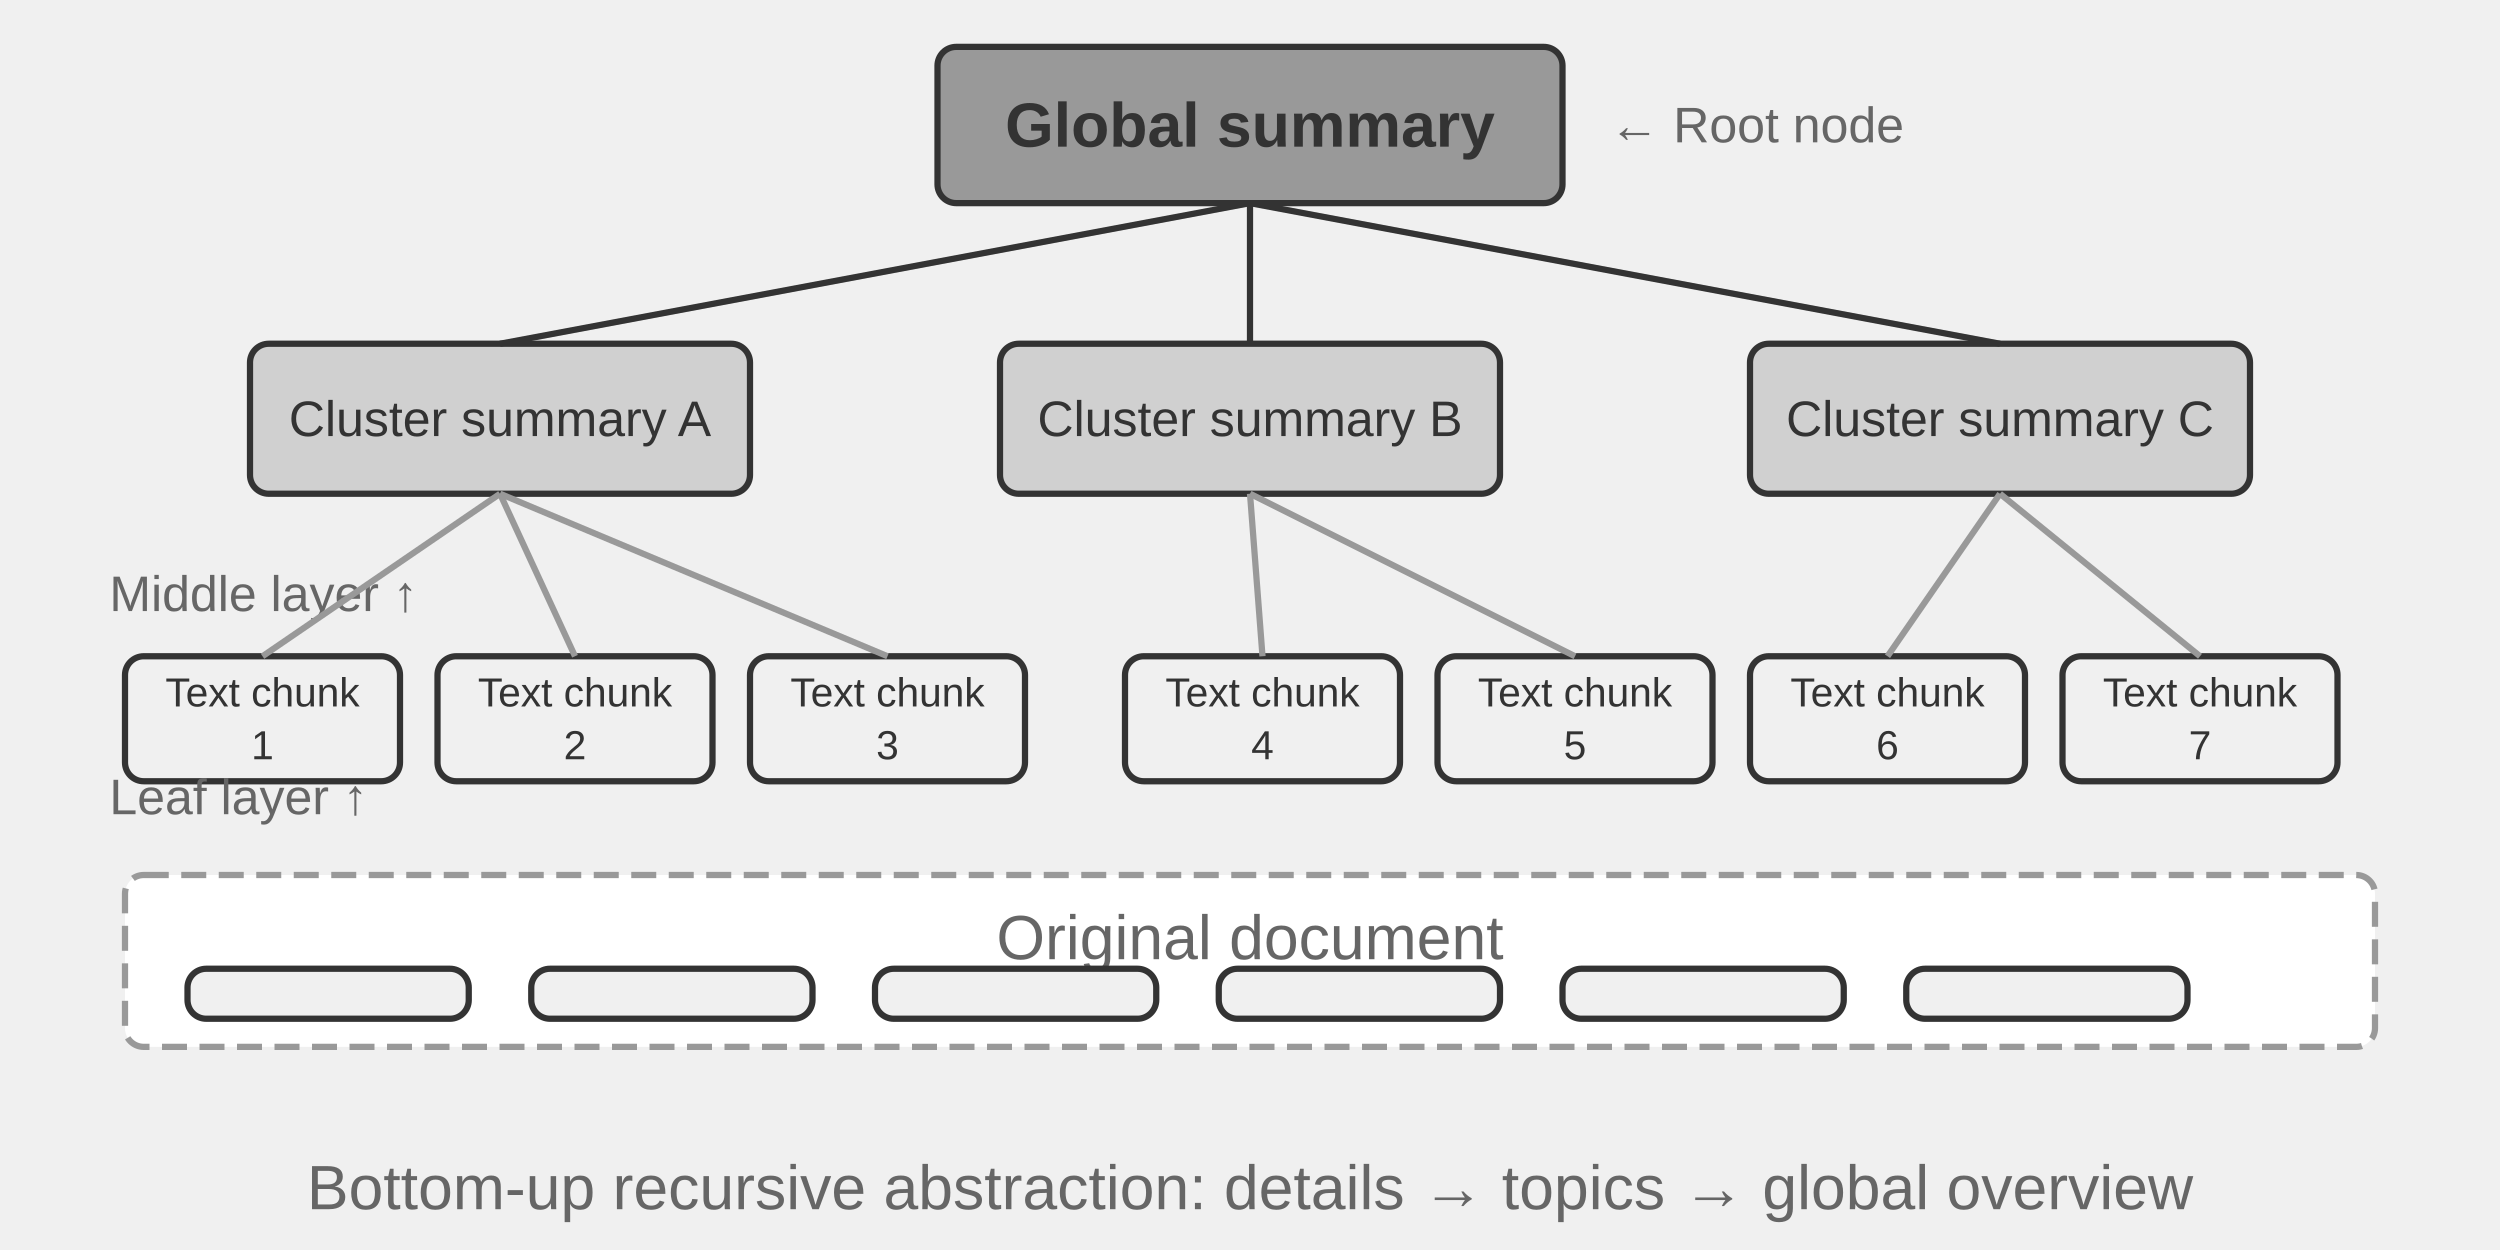
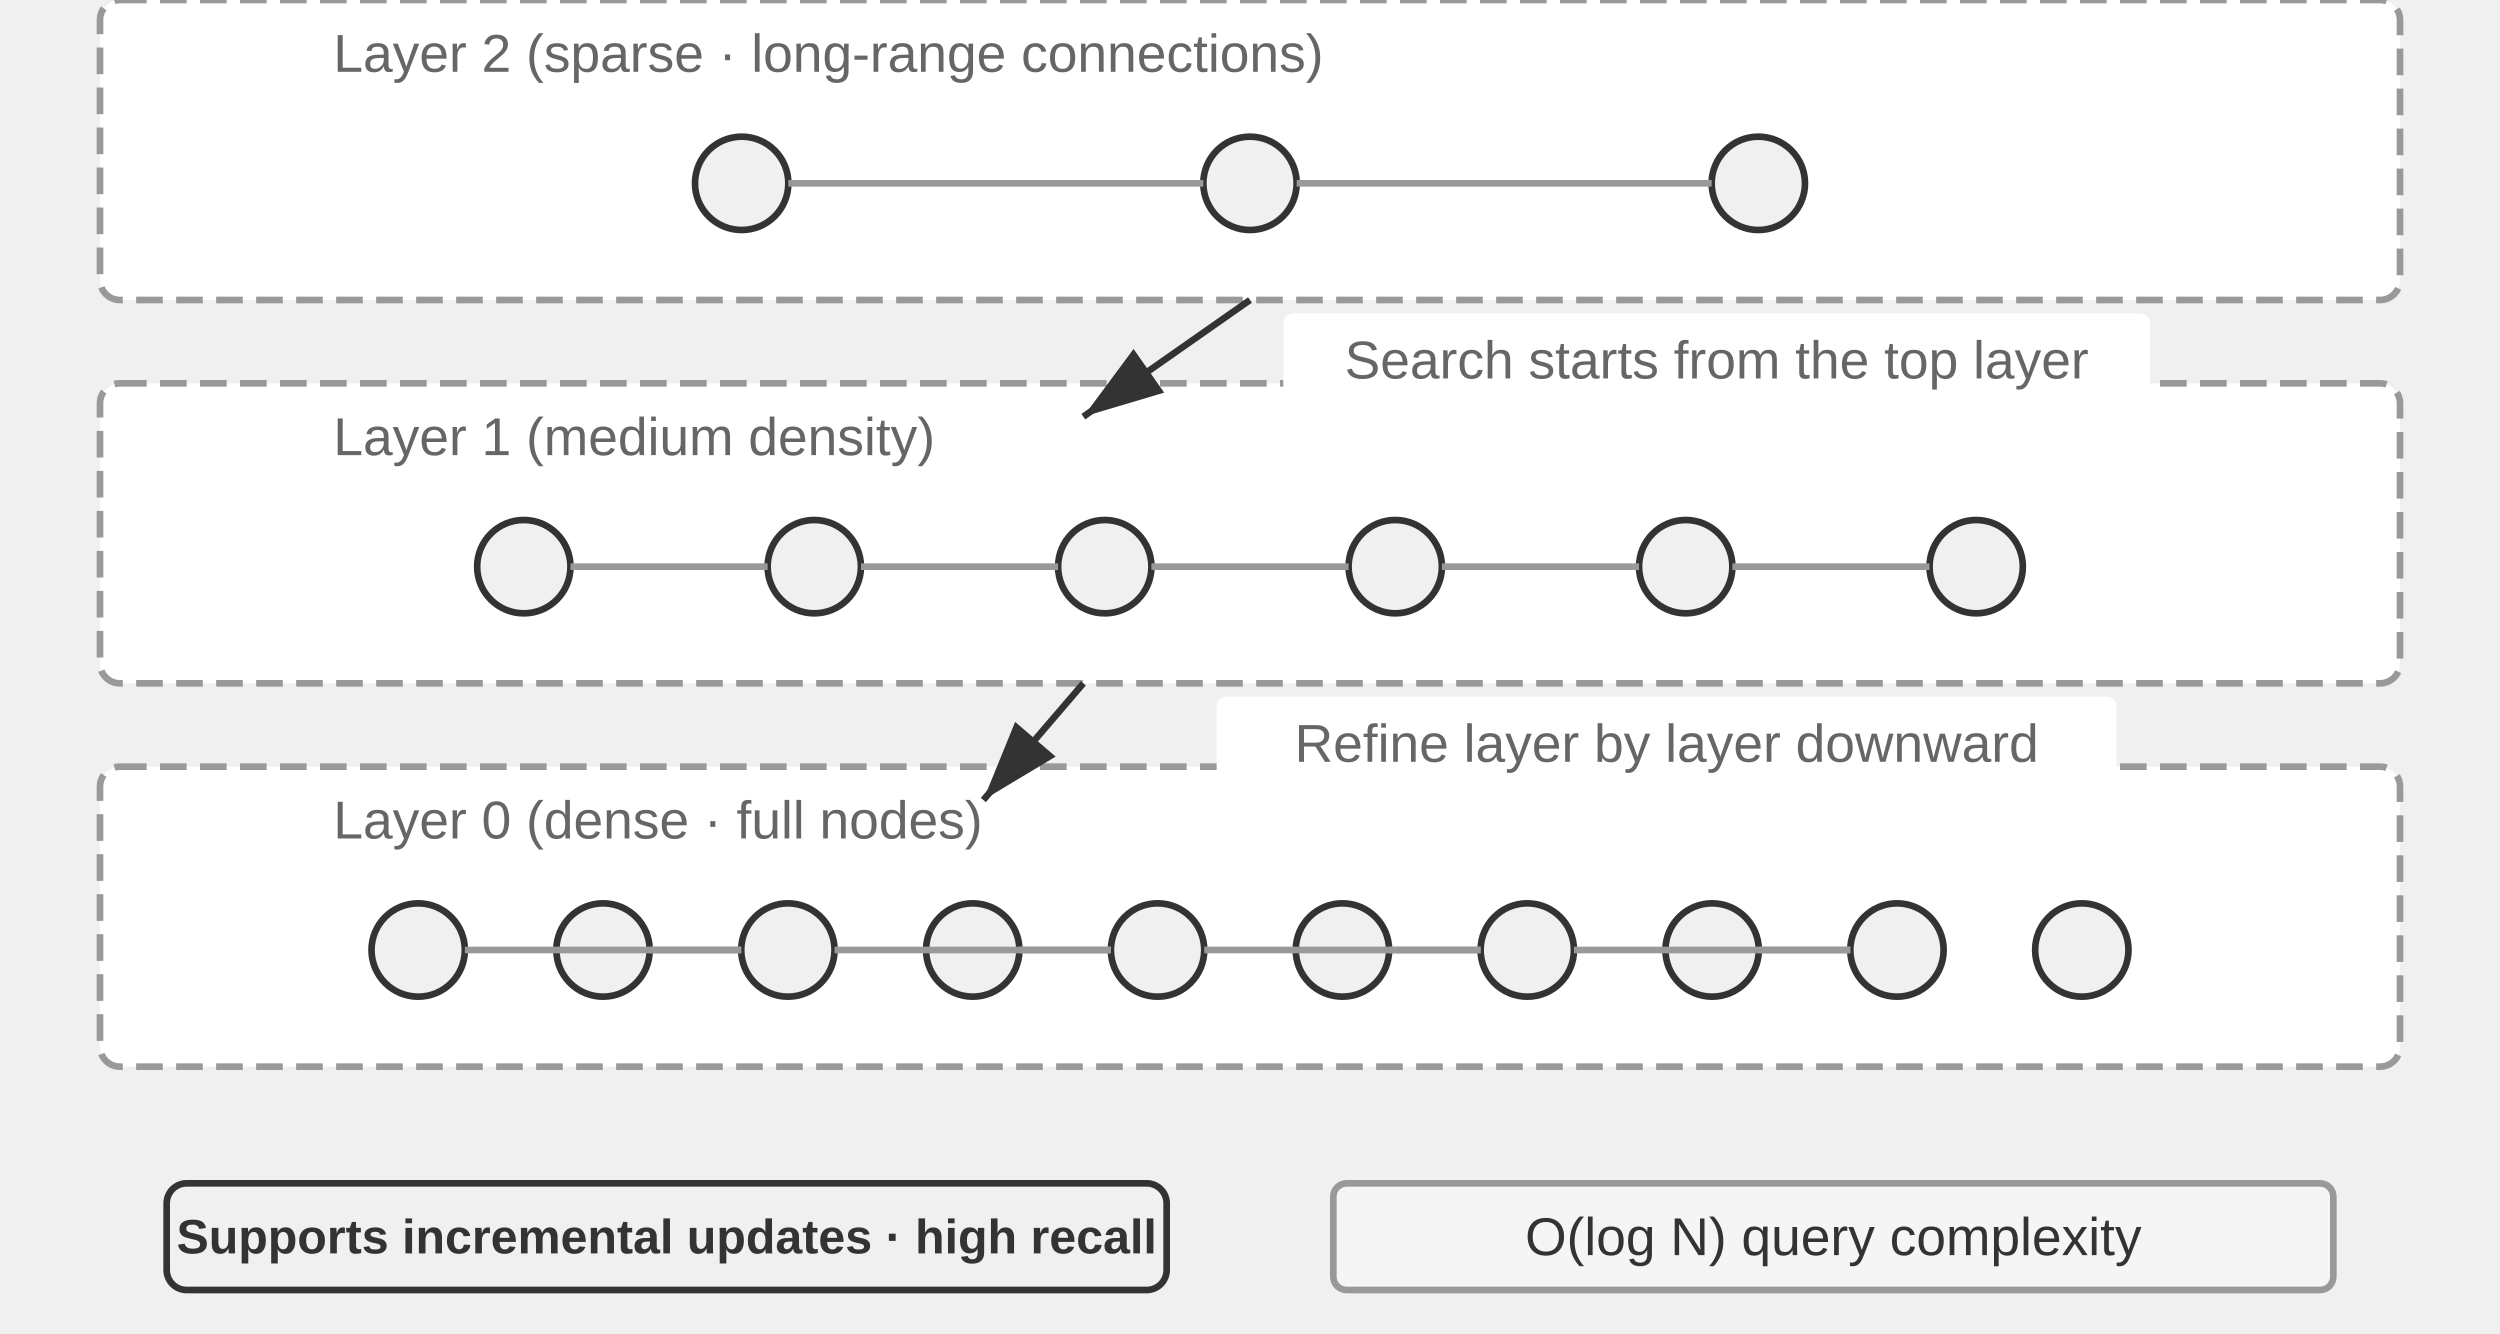
- <svg xmlns="http://www.w3.org/2000/svg" viewBox="0 40 800 400" width="800" height="400" style="background:#ffffff">
+ <svg xmlns="http://www.w3.org/2000/svg" viewBox="0 40 750 400" width="750" height="400" style="background:#ffffff">
  <defs>
    <marker id="ah" markerWidth="12" markerHeight="8" refX="12" refY="4" orient="auto">
      <polygon points="0 0, 12 4, 0 8" fill="#333333" />
    </marker>
    <marker id="ah-light" markerWidth="12" markerHeight="8" refX="12" refY="4" orient="auto">
      <polygon points="0 0, 12 4, 0 8" fill="#999999" />
    </marker>
  </defs>
-   <rect x="300" y="55" width="200" height="50" rx="6" fill="#999999" stroke="#333333" stroke-width="2" />
-   <text x="400.0" y="80.0" font-family="Arial, 'Helvetica Neue', Helvetica, 'PingFang SC', 'Microsoft YaHei', sans-serif" font-size="20" fill="#333333" text-anchor="middle" dominant-baseline="central" font-weight="bold">Global summary</text>
-   <text x="515" y="80" font-family="Arial, 'Helvetica Neue', Helvetica, 'PingFang SC', 'Microsoft YaHei', sans-serif" font-size="16" fill="#666666" text-anchor="start" dominant-baseline="central" font-weight="normal">← Root node</text>
-   <rect x="80" y="150" width="160" height="48" rx="6" fill="#d0d0d0" stroke="#333333" stroke-width="2" />
-   <text x="160.0" y="174.0" font-family="Arial, 'Helvetica Neue', Helvetica, 'PingFang SC', 'Microsoft YaHei', sans-serif" font-size="16.0" fill="#333333" text-anchor="middle" dominant-baseline="central" font-weight="normal">Cluster summary A</text>
-   <rect x="320" y="150" width="160" height="48" rx="6" fill="#d0d0d0" stroke="#333333" stroke-width="2" />
-   <text x="400.0" y="174.0" font-family="Arial, 'Helvetica Neue', Helvetica, 'PingFang SC', 'Microsoft YaHei', sans-serif" font-size="16.0" fill="#333333" text-anchor="middle" dominant-baseline="central" font-weight="normal">Cluster summary B</text>
-   <rect x="560" y="150" width="160" height="48" rx="6" fill="#d0d0d0" stroke="#333333" stroke-width="2" />
-   <text x="640.0" y="174.0" font-family="Arial, 'Helvetica Neue', Helvetica, 'PingFang SC', 'Microsoft YaHei', sans-serif" font-size="16.0" fill="#333333" text-anchor="middle" dominant-baseline="central" font-weight="normal">Cluster summary C</text>
-   <line x1="400" y1="105" x2="160" y2="150" stroke="#333333" stroke-width="2" />
-   <line x1="400" y1="105" x2="400" y2="150" stroke="#333333" stroke-width="2" />
-   <line x1="400" y1="105" x2="640" y2="150" stroke="#333333" stroke-width="2" />
-   <text x="35" y="230" font-family="Arial, 'Helvetica Neue', Helvetica, 'PingFang SC', 'Microsoft YaHei', sans-serif" font-size="16" fill="#666666" text-anchor="start" dominant-baseline="central" font-weight="normal">Middle layer ↑</text>
-   <rect x="40" y="250" width="88" height="40" rx="6" fill="#f0f0f0" stroke="#333333" stroke-width="2" />
-   <text x="84.0" y="261.55" font-family="Arial, 'Helvetica Neue', Helvetica, 'PingFang SC', 'Microsoft YaHei', sans-serif" font-size="13.0" fill="#333333" text-anchor="middle" dominant-baseline="central" font-weight="normal">Text chunk</text>
-   <text x="84.0" y="278.45" font-family="Arial, 'Helvetica Neue', Helvetica, 'PingFang SC', 'Microsoft YaHei', sans-serif" font-size="13.0" fill="#333333" text-anchor="middle" dominant-baseline="central" font-weight="normal">1</text>
-   <line x1="84.0" y1="250" x2="160" y2="198" stroke="#999999" stroke-width="2" />
-   <rect x="140" y="250" width="88" height="40" rx="6" fill="#f0f0f0" stroke="#333333" stroke-width="2" />
-   <text x="184.0" y="261.55" font-family="Arial, 'Helvetica Neue', Helvetica, 'PingFang SC', 'Microsoft YaHei', sans-serif" font-size="13.0" fill="#333333" text-anchor="middle" dominant-baseline="central" font-weight="normal">Text chunk</text>
-   <text x="184.0" y="278.45" font-family="Arial, 'Helvetica Neue', Helvetica, 'PingFang SC', 'Microsoft YaHei', sans-serif" font-size="13.0" fill="#333333" text-anchor="middle" dominant-baseline="central" font-weight="normal">2</text>
-   <line x1="184.0" y1="250" x2="160" y2="198" stroke="#999999" stroke-width="2" />
-   <rect x="240" y="250" width="88" height="40" rx="6" fill="#f0f0f0" stroke="#333333" stroke-width="2" />
-   <text x="284.0" y="261.55" font-family="Arial, 'Helvetica Neue', Helvetica, 'PingFang SC', 'Microsoft YaHei', sans-serif" font-size="13.0" fill="#333333" text-anchor="middle" dominant-baseline="central" font-weight="normal">Text chunk</text>
-   <text x="284.0" y="278.45" font-family="Arial, 'Helvetica Neue', Helvetica, 'PingFang SC', 'Microsoft YaHei', sans-serif" font-size="13.0" fill="#333333" text-anchor="middle" dominant-baseline="central" font-weight="normal">3</text>
-   <line x1="284.0" y1="250" x2="160" y2="198" stroke="#999999" stroke-width="2" />
-   <rect x="360" y="250" width="88" height="40" rx="6" fill="#f0f0f0" stroke="#333333" stroke-width="2" />
-   <text x="404.0" y="261.55" font-family="Arial, 'Helvetica Neue', Helvetica, 'PingFang SC', 'Microsoft YaHei', sans-serif" font-size="13.0" fill="#333333" text-anchor="middle" dominant-baseline="central" font-weight="normal">Text chunk</text>
-   <text x="404.0" y="278.45" font-family="Arial, 'Helvetica Neue', Helvetica, 'PingFang SC', 'Microsoft YaHei', sans-serif" font-size="13.0" fill="#333333" text-anchor="middle" dominant-baseline="central" font-weight="normal">4</text>
-   <line x1="404.0" y1="250" x2="400" y2="198" stroke="#999999" stroke-width="2" />
-   <rect x="460" y="250" width="88" height="40" rx="6" fill="#f0f0f0" stroke="#333333" stroke-width="2" />
-   <text x="504.0" y="261.55" font-family="Arial, 'Helvetica Neue', Helvetica, 'PingFang SC', 'Microsoft YaHei', sans-serif" font-size="13.0" fill="#333333" text-anchor="middle" dominant-baseline="central" font-weight="normal">Text chunk</text>
-   <text x="504.0" y="278.45" font-family="Arial, 'Helvetica Neue', Helvetica, 'PingFang SC', 'Microsoft YaHei', sans-serif" font-size="13.0" fill="#333333" text-anchor="middle" dominant-baseline="central" font-weight="normal">5</text>
-   <line x1="504.0" y1="250" x2="400" y2="198" stroke="#999999" stroke-width="2" />
-   <rect x="560" y="250" width="88" height="40" rx="6" fill="#f0f0f0" stroke="#333333" stroke-width="2" />
-   <text x="604.0" y="261.55" font-family="Arial, 'Helvetica Neue', Helvetica, 'PingFang SC', 'Microsoft YaHei', sans-serif" font-size="13.0" fill="#333333" text-anchor="middle" dominant-baseline="central" font-weight="normal">Text chunk</text>
-   <text x="604.0" y="278.45" font-family="Arial, 'Helvetica Neue', Helvetica, 'PingFang SC', 'Microsoft YaHei', sans-serif" font-size="13.0" fill="#333333" text-anchor="middle" dominant-baseline="central" font-weight="normal">6</text>
-   <line x1="604.0" y1="250" x2="640" y2="198" stroke="#999999" stroke-width="2" />
-   <rect x="660" y="250" width="88" height="40" rx="6" fill="#f0f0f0" stroke="#333333" stroke-width="2" />
-   <text x="704.0" y="261.55" font-family="Arial, 'Helvetica Neue', Helvetica, 'PingFang SC', 'Microsoft YaHei', sans-serif" font-size="13.0" fill="#333333" text-anchor="middle" dominant-baseline="central" font-weight="normal">Text chunk</text>
-   <text x="704.0" y="278.45" font-family="Arial, 'Helvetica Neue', Helvetica, 'PingFang SC', 'Microsoft YaHei', sans-serif" font-size="13.0" fill="#333333" text-anchor="middle" dominant-baseline="central" font-weight="normal">7</text>
-   <line x1="704.0" y1="250" x2="640" y2="198" stroke="#999999" stroke-width="2" />
-   <text x="35" y="295" font-family="Arial, 'Helvetica Neue', Helvetica, 'PingFang SC', 'Microsoft YaHei', sans-serif" font-size="16" fill="#666666" text-anchor="start" dominant-baseline="central" font-weight="normal">Leaf layer ↑</text>
-   <rect x="40" y="320" width="720" height="55" rx="6" fill="#ffffff" stroke="#999999" stroke-width="2" stroke-dasharray="8,4" />
-   <text x="400" y="340" font-family="Arial, 'Helvetica Neue', Helvetica, 'PingFang SC', 'Microsoft YaHei', sans-serif" font-size="20" fill="#666666" text-anchor="middle" dominant-baseline="central" font-weight="normal">Original document</text>
-   <rect x="60" y="350" width="90" height="16" rx="6" fill="#f0f0f0" stroke="#333333" stroke-width="2" />
-   <rect x="170" y="350" width="90" height="16" rx="6" fill="#f0f0f0" stroke="#333333" stroke-width="2" />
-   <rect x="280" y="350" width="90" height="16" rx="6" fill="#f0f0f0" stroke="#333333" stroke-width="2" />
-   <rect x="390" y="350" width="90" height="16" rx="6" fill="#f0f0f0" stroke="#333333" stroke-width="2" />
-   <rect x="500" y="350" width="90" height="16" rx="6" fill="#f0f0f0" stroke="#333333" stroke-width="2" />
-   <rect x="610" y="350" width="90" height="16" rx="6" fill="#f0f0f0" stroke="#333333" stroke-width="2" />
-   <text x="400.0" y="420" font-family="Arial, 'Helvetica Neue', Helvetica, 'PingFang SC', 'Microsoft YaHei', sans-serif" font-size="20" fill="#666666" text-anchor="middle" dominant-baseline="central" font-weight="normal">Bottom-up recursive abstraction: details → topics → global overview</text>
+   <rect x="30" y="40" width="690" height="90" rx="6" fill="#ffffff" stroke="#999999" stroke-width="2" stroke-dasharray="8,4" />
+   <text x="100" y="56" font-family="Arial, 'Helvetica Neue', Helvetica, 'PingFang SC', 'Microsoft YaHei', sans-serif" font-size="16" fill="#666666" text-anchor="start" dominant-baseline="central" font-weight="normal">Layer 2 (sparse · long-range connections)</text>
+   <circle cx="222.5" cy="95" r="14" fill="#f0f0f0" stroke="#333333" stroke-width="2" />
+   <circle cx="375.0" cy="95" r="14" fill="#f0f0f0" stroke="#333333" stroke-width="2" />
+   <circle cx="527.5" cy="95" r="14" fill="#f0f0f0" stroke="#333333" stroke-width="2" />
+   <line x1="236.5" y1="95" x2="361.0" y2="95" stroke="#999999" stroke-width="2" />
+   <line x1="389.0" y1="95" x2="513.5" y2="95" stroke="#999999" stroke-width="2" />
+   <rect x="30" y="155" width="690" height="90" rx="6" fill="#ffffff" stroke="#999999" stroke-width="2" stroke-dasharray="8,4" />
+   <text x="100" y="171" font-family="Arial, 'Helvetica Neue', Helvetica, 'PingFang SC', 'Microsoft YaHei', sans-serif" font-size="16" fill="#666666" text-anchor="start" dominant-baseline="central" font-weight="normal">Layer 1 (medium density)</text>
+   <circle cx="157.143" cy="210" r="14" fill="#f0f0f0" stroke="#333333" stroke-width="2" />
+   <circle cx="244.286" cy="210" r="14" fill="#f0f0f0" stroke="#333333" stroke-width="2" />
+   <circle cx="331.429" cy="210" r="14" fill="#f0f0f0" stroke="#333333" stroke-width="2" />
+   <circle cx="418.571" cy="210" r="14" fill="#f0f0f0" stroke="#333333" stroke-width="2" />
+   <circle cx="505.714" cy="210" r="14" fill="#f0f0f0" stroke="#333333" stroke-width="2" />
+   <circle cx="592.857" cy="210" r="14" fill="#f0f0f0" stroke="#333333" stroke-width="2" />
+   <line x1="171.143" y1="210" x2="230.286" y2="210" stroke="#999999" stroke-width="2" />
+   <line x1="258.286" y1="210" x2="317.429" y2="210" stroke="#999999" stroke-width="2" />
+   <line x1="345.429" y1="210" x2="404.571" y2="210" stroke="#999999" stroke-width="2" />
+   <line x1="432.571" y1="210" x2="491.714" y2="210" stroke="#999999" stroke-width="2" />
+   <line x1="519.714" y1="210" x2="578.857" y2="210" stroke="#999999" stroke-width="2" />
+   <rect x="30" y="270" width="690" height="90" rx="6" fill="#ffffff" stroke="#999999" stroke-width="2" stroke-dasharray="8,4" />
+   <text x="100" y="286" font-family="Arial, 'Helvetica Neue', Helvetica, 'PingFang SC', 'Microsoft YaHei', sans-serif" font-size="16" fill="#666666" text-anchor="start" dominant-baseline="central" font-weight="normal">Layer 0 (dense · full nodes)</text>
+   <circle cx="125.455" cy="325" r="14" fill="#f0f0f0" stroke="#333333" stroke-width="2" />
+   <circle cx="180.909" cy="325" r="14" fill="#f0f0f0" stroke="#333333" stroke-width="2" />
+   <circle cx="236.364" cy="325" r="14" fill="#f0f0f0" stroke="#333333" stroke-width="2" />
+   <circle cx="291.818" cy="325" r="14" fill="#f0f0f0" stroke="#333333" stroke-width="2" />
+   <circle cx="347.273" cy="325" r="14" fill="#f0f0f0" stroke="#333333" stroke-width="2" />
+   <circle cx="402.727" cy="325" r="14" fill="#f0f0f0" stroke="#333333" stroke-width="2" />
+   <circle cx="458.182" cy="325" r="14" fill="#f0f0f0" stroke="#333333" stroke-width="2" />
+   <circle cx="513.636" cy="325" r="14" fill="#f0f0f0" stroke="#333333" stroke-width="2" />
+   <circle cx="569.091" cy="325" r="14" fill="#f0f0f0" stroke="#333333" stroke-width="2" />
+   <circle cx="624.545" cy="325" r="14" fill="#f0f0f0" stroke="#333333" stroke-width="2" />
+   <line x1="139.455" y1="325" x2="222.364" y2="325" stroke="#999999" stroke-width="2" />
+   <line x1="194.909" y1="325" x2="222.364" y2="325" stroke="#999999" stroke-width="2" />
+   <line x1="250.364" y1="325" x2="333.273" y2="325" stroke="#999999" stroke-width="2" />
+   <line x1="305.818" y1="325" x2="333.273" y2="325" stroke="#999999" stroke-width="2" />
+   <line x1="361.273" y1="325" x2="444.182" y2="325" stroke="#999999" stroke-width="2" />
+   <line x1="416.727" y1="325" x2="444.182" y2="325" stroke="#999999" stroke-width="2" />
+   <line x1="472.182" y1="325" x2="555.091" y2="325" stroke="#999999" stroke-width="2" />
+   <line x1="527.636" y1="325" x2="555.091" y2="325" stroke="#999999" stroke-width="2" />
+   <line x1="375.0" y1="130" x2="325.0" y2="165" stroke="#333333" stroke-width="2" marker-end="url(#ah)" />
+   <rect x="385" y="134" width="260" height="28" rx="3" fill="#ffffff" />
+   <text x="515" y="148" font-family="Arial, 'Helvetica Neue', Helvetica, 'PingFang SC', 'Microsoft YaHei', sans-serif" font-size="16" fill="#666666" text-anchor="middle" dominant-baseline="central" font-weight="normal">Search starts from the top layer</text>
+   <line x1="325.0" y1="245" x2="295.0" y2="280" stroke="#333333" stroke-width="2" marker-end="url(#ah)" />
+   <rect x="365" y="249" width="270" height="28" rx="3" fill="#ffffff" />
+   <text x="500" y="263" font-family="Arial, 'Helvetica Neue', Helvetica, 'PingFang SC', 'Microsoft YaHei', sans-serif" font-size="16" fill="#666666" text-anchor="middle" dominant-baseline="central" font-weight="normal">Refine layer by layer downward</text>
+   <rect x="50" y="395" width="300" height="32" rx="6" fill="#f0f0f0" stroke="#333333" stroke-width="2" />
+   <text x="200" y="411" font-family="Arial, 'Helvetica Neue', Helvetica, 'PingFang SC', 'Microsoft YaHei', sans-serif" font-size="14.5" fill="#333333" text-anchor="middle" dominant-baseline="central" font-weight="bold">Supports incremental updates · high recall</text>
+   <rect x="400" y="395" width="300" height="32" rx="4" fill="#f5f5f5" stroke="#999999" stroke-width="2" />
+   <text x="550" y="411" font-family="Arial, 'Helvetica Neue', Helvetica, 'PingFang SC', 'Microsoft YaHei', sans-serif" font-size="16" fill="#333333" text-anchor="middle" dominant-baseline="central" font-weight="normal">O(log N) query complexity</text>
</svg>
